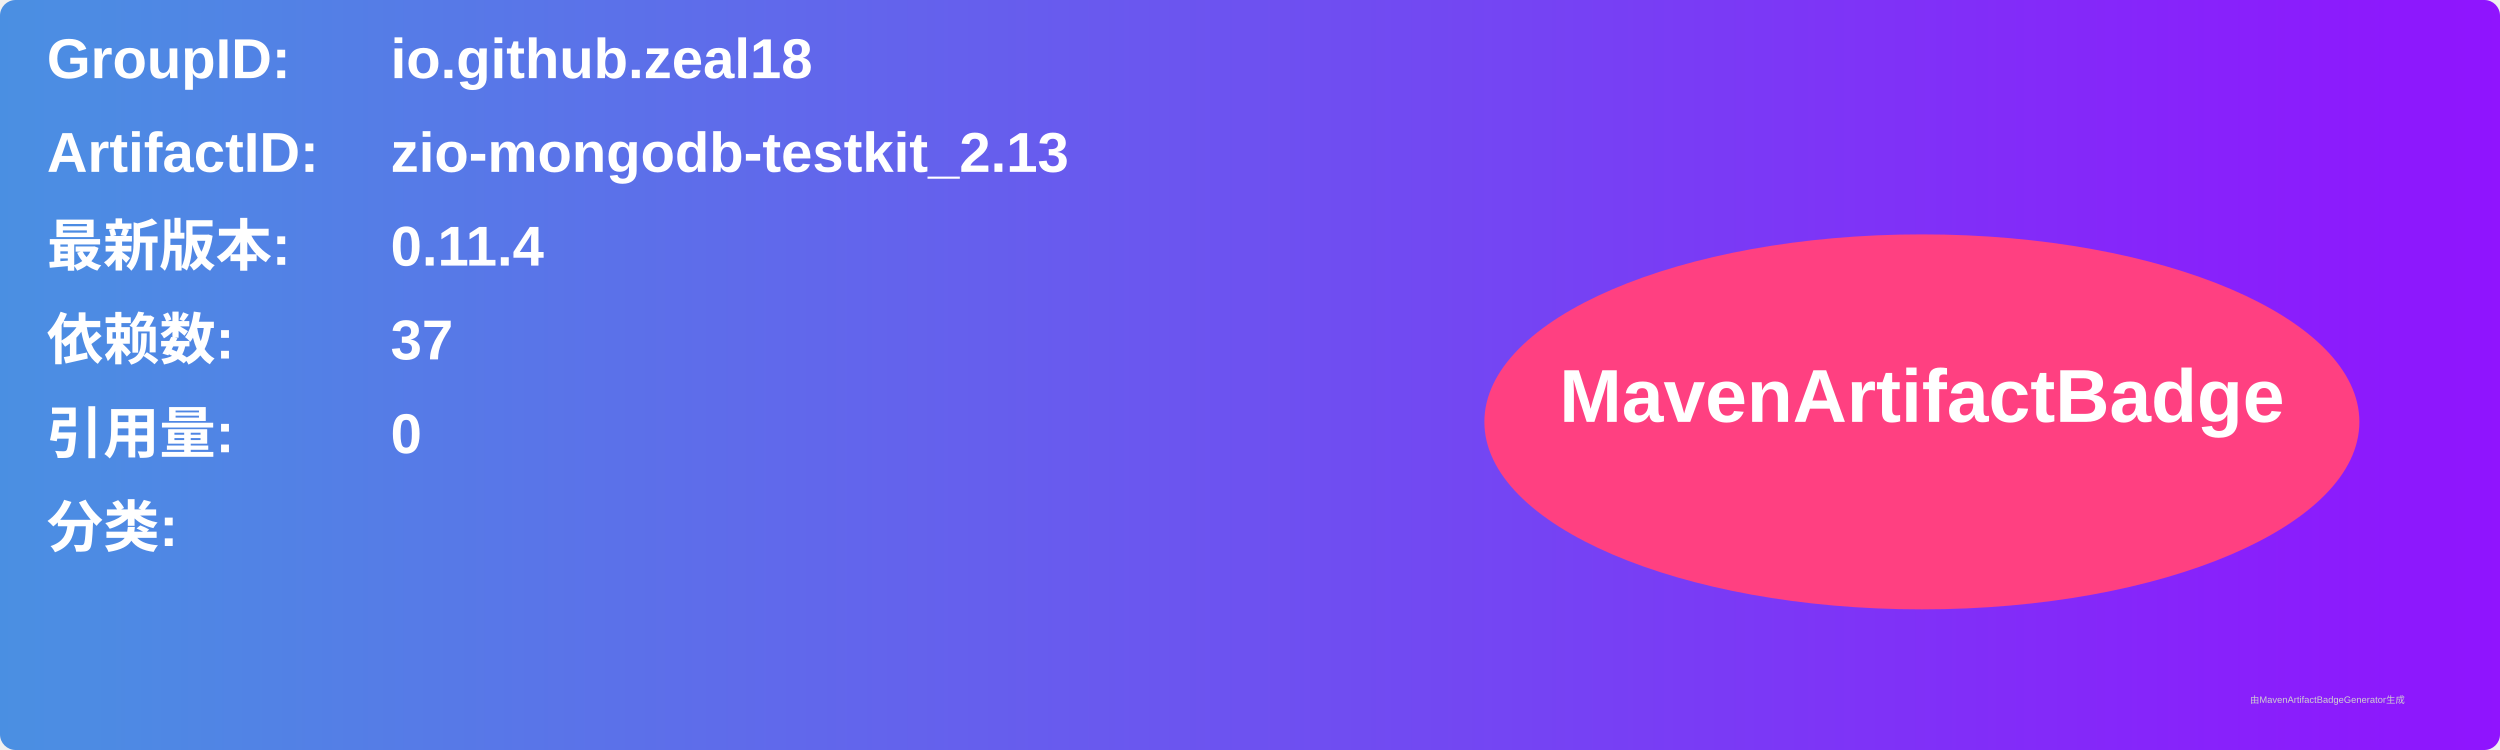
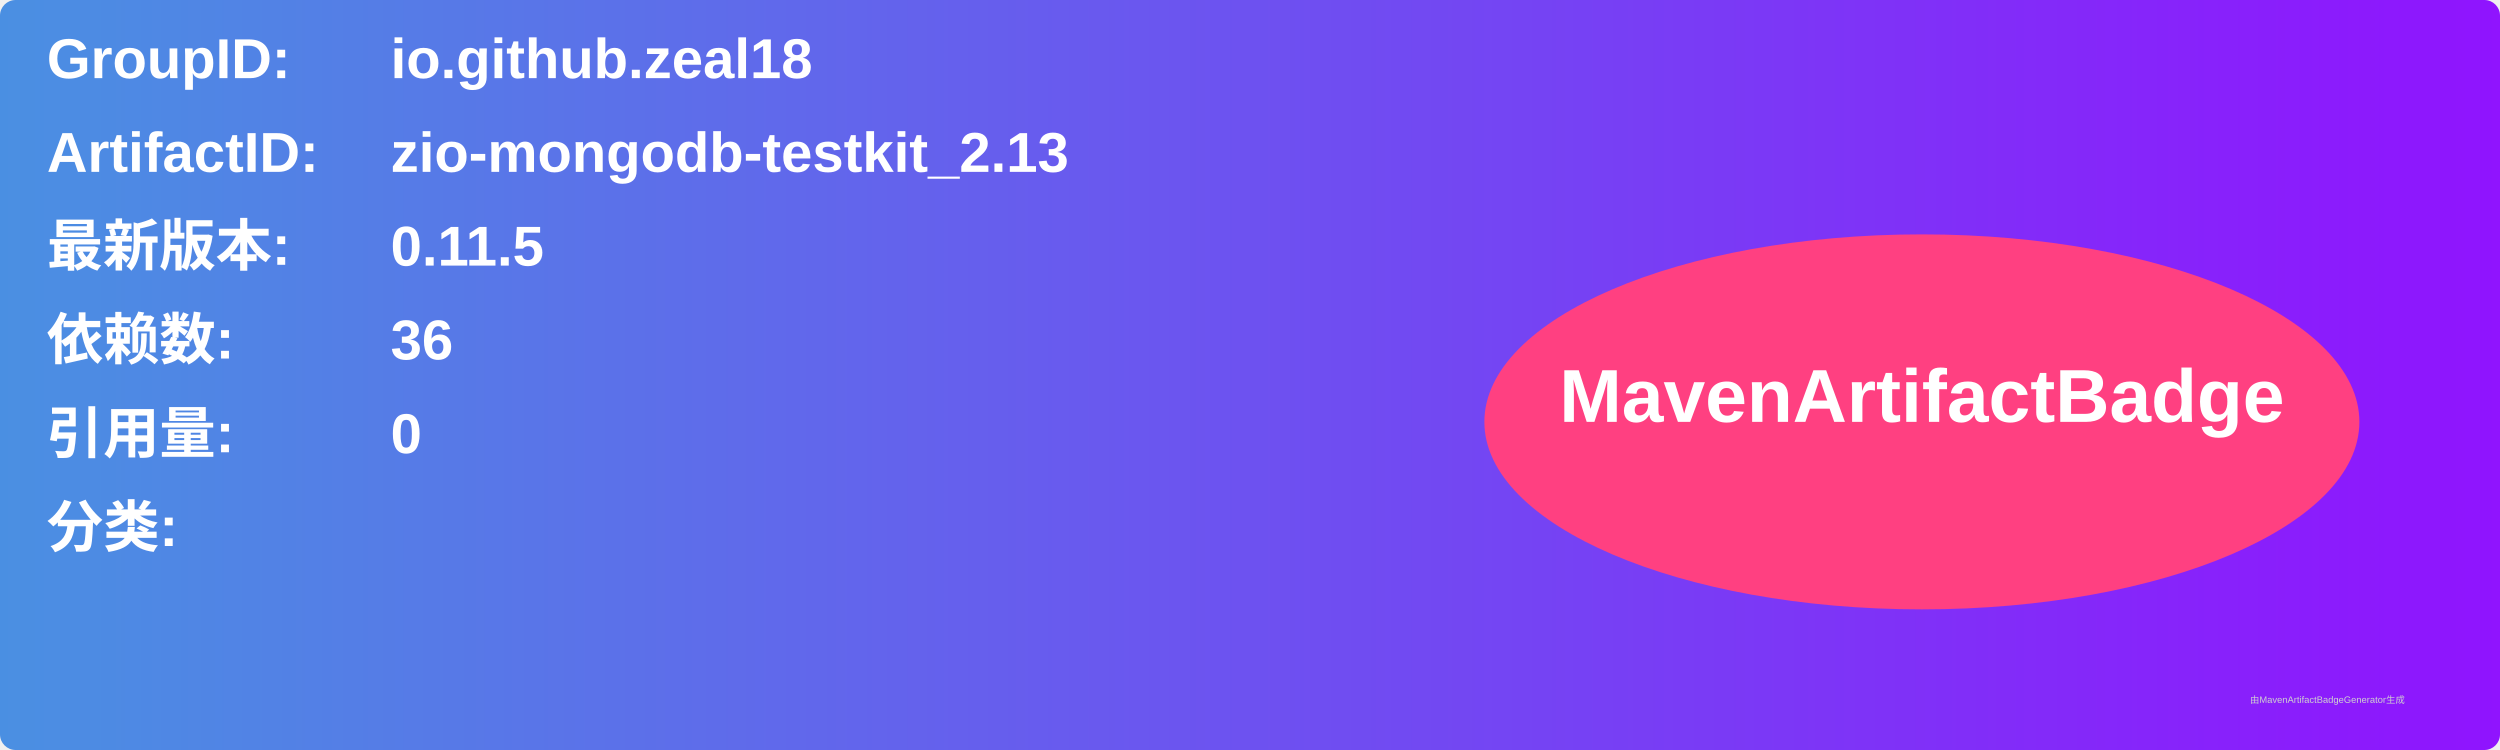
<svg xmlns="http://www.w3.org/2000/svg" width="800" height="240" viewBox="0 0 800 240">
  <linearGradient id="grad" x1="0%" y1="0%" x2="100%" y2="0%">
    <stop offset="0%" stop-color="#4a90e2" />
    <stop offset="100%" stop-color="#9013fe" />
  </linearGradient>
  <rect width="100%" height="100%" rx="5" ry="5" fill="url(#grad)" />
  <g transform="translate(15, 15)">
    <text x="0" y="10" font-family="Arial" font-size="18" fill="white" font-weight="bold" width="260">GroupID:</text>
    <text x="110" y="10" font-family="Arial" font-size="18" fill="white" font-weight="bold" width="460">io.github.zeal18</text>
    <text x="0" y="40" font-family="Arial" font-size="18" fill="white" font-weight="bold" width="260">ArtifactID:</text>
    <text x="110" y="40" font-family="Arial" font-size="18" fill="white" font-weight="bold" width="460">zio-mongodb-testkit_2.13</text>
    <text x="0" y="70" font-family="Arial" font-size="18" fill="white" font-weight="bold">最新版本:</text>
    <text x="110" y="70" font-family="Arial" font-size="18" fill="white" font-weight="bold">
-       <tspan font-weight="bold">0.11.4</tspan>
+       <tspan font-weight="bold">0.11.5</tspan>
    </text>
    <text x="0" y="100" font-family="Arial" font-size="18" fill="white" font-weight="bold">依赖数: </text>
    <text x="110" y="100" font-family="Arial" font-size="18" fill="white">
-       <tspan font-weight="bold">37</tspan>
+       <tspan font-weight="bold">36</tspan>
    </text>
    <text x="0" y="130" font-family="Arial" font-size="18" fill="white" font-weight="bold">引用量: </text>
    <text x="110" y="130" font-family="Arial" font-size="18" fill="white">
      <tspan font-weight="bold">0</tspan>
    </text>
    <text x="0" y="160" font-family="Arial" font-size="18" fill="white" font-weight="bold">分类:</text>
    <text x="10" y="190" font-family="Arial" font-size="10" fill="white">
      <tspan font-weight="bold" />
    </text>
    <ellipse cx="600" cy="120" rx="140" ry="60" fill="#ff4081" />
    <text x="600" y="120" text-anchor="middle" font-family="Arial" font-size="24" fill="white" font-weight="bold">MavenArtifactBadge</text>
  </g>
  <text x="720" y="225" font-family="Arial" font-size="3" fill="#d0d0d0">由MavenArtifactBadgeGenerator生成</text>
</svg>
